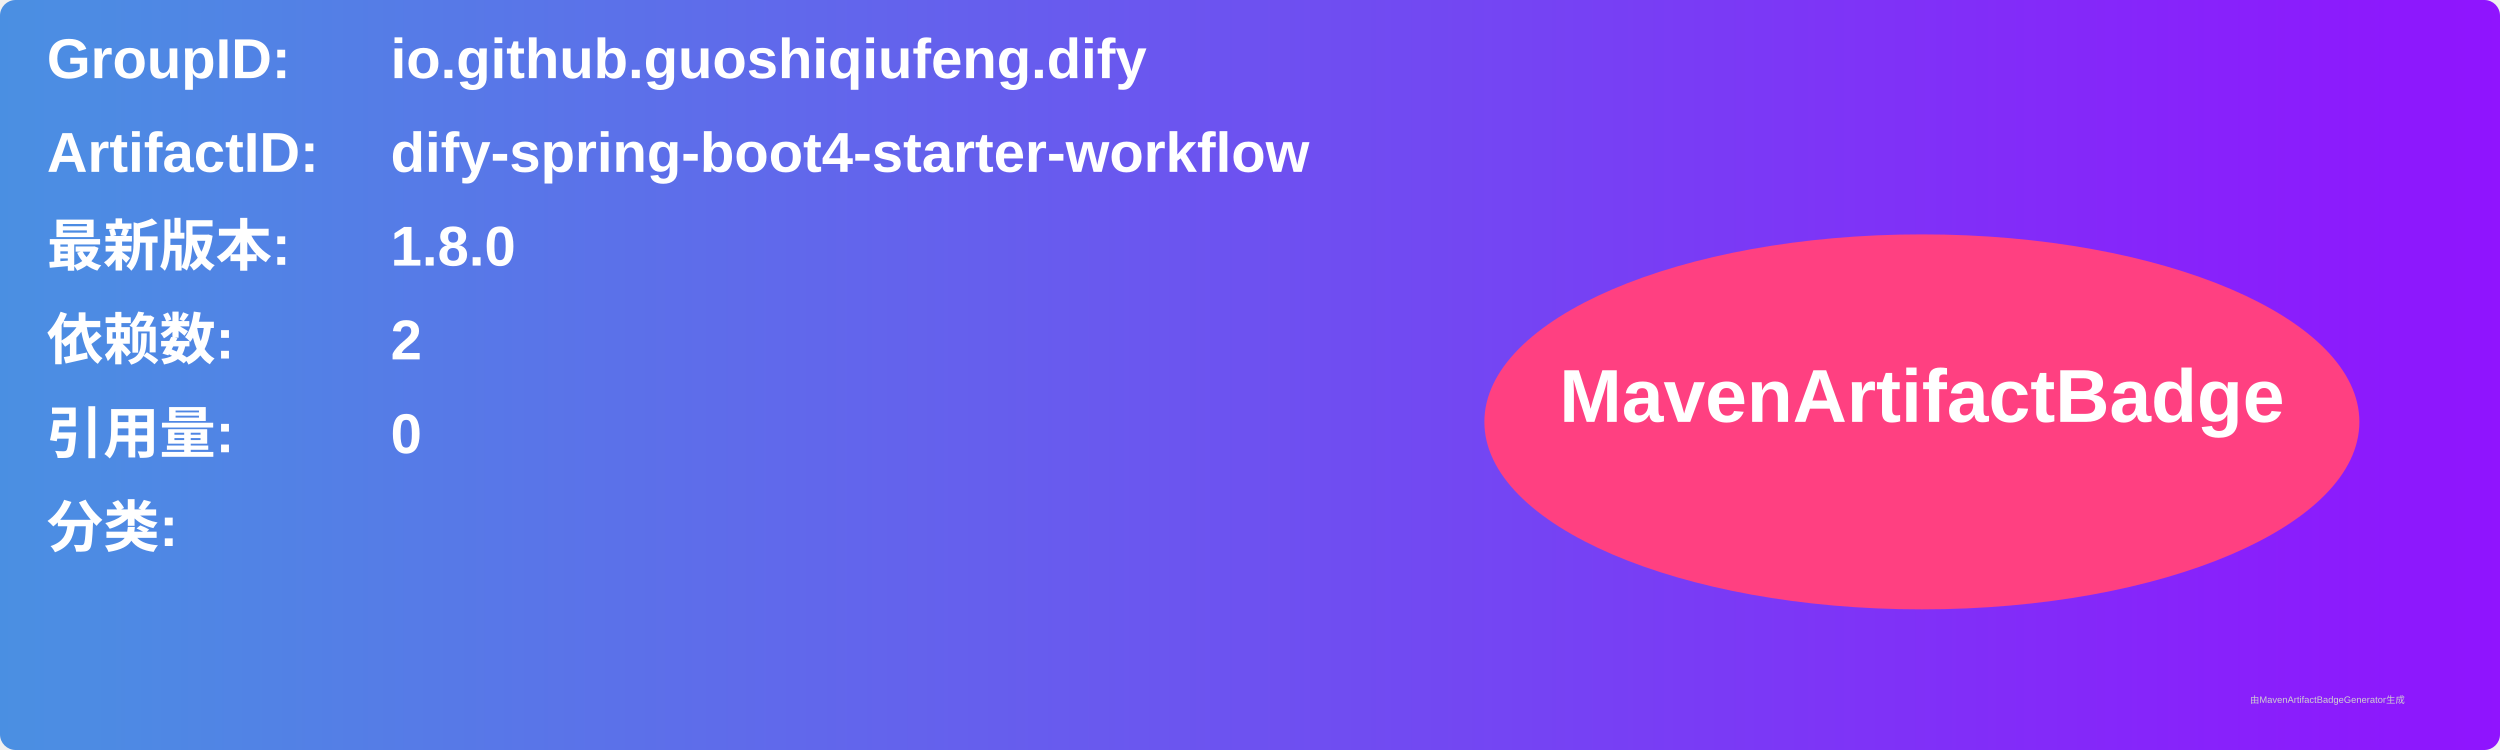
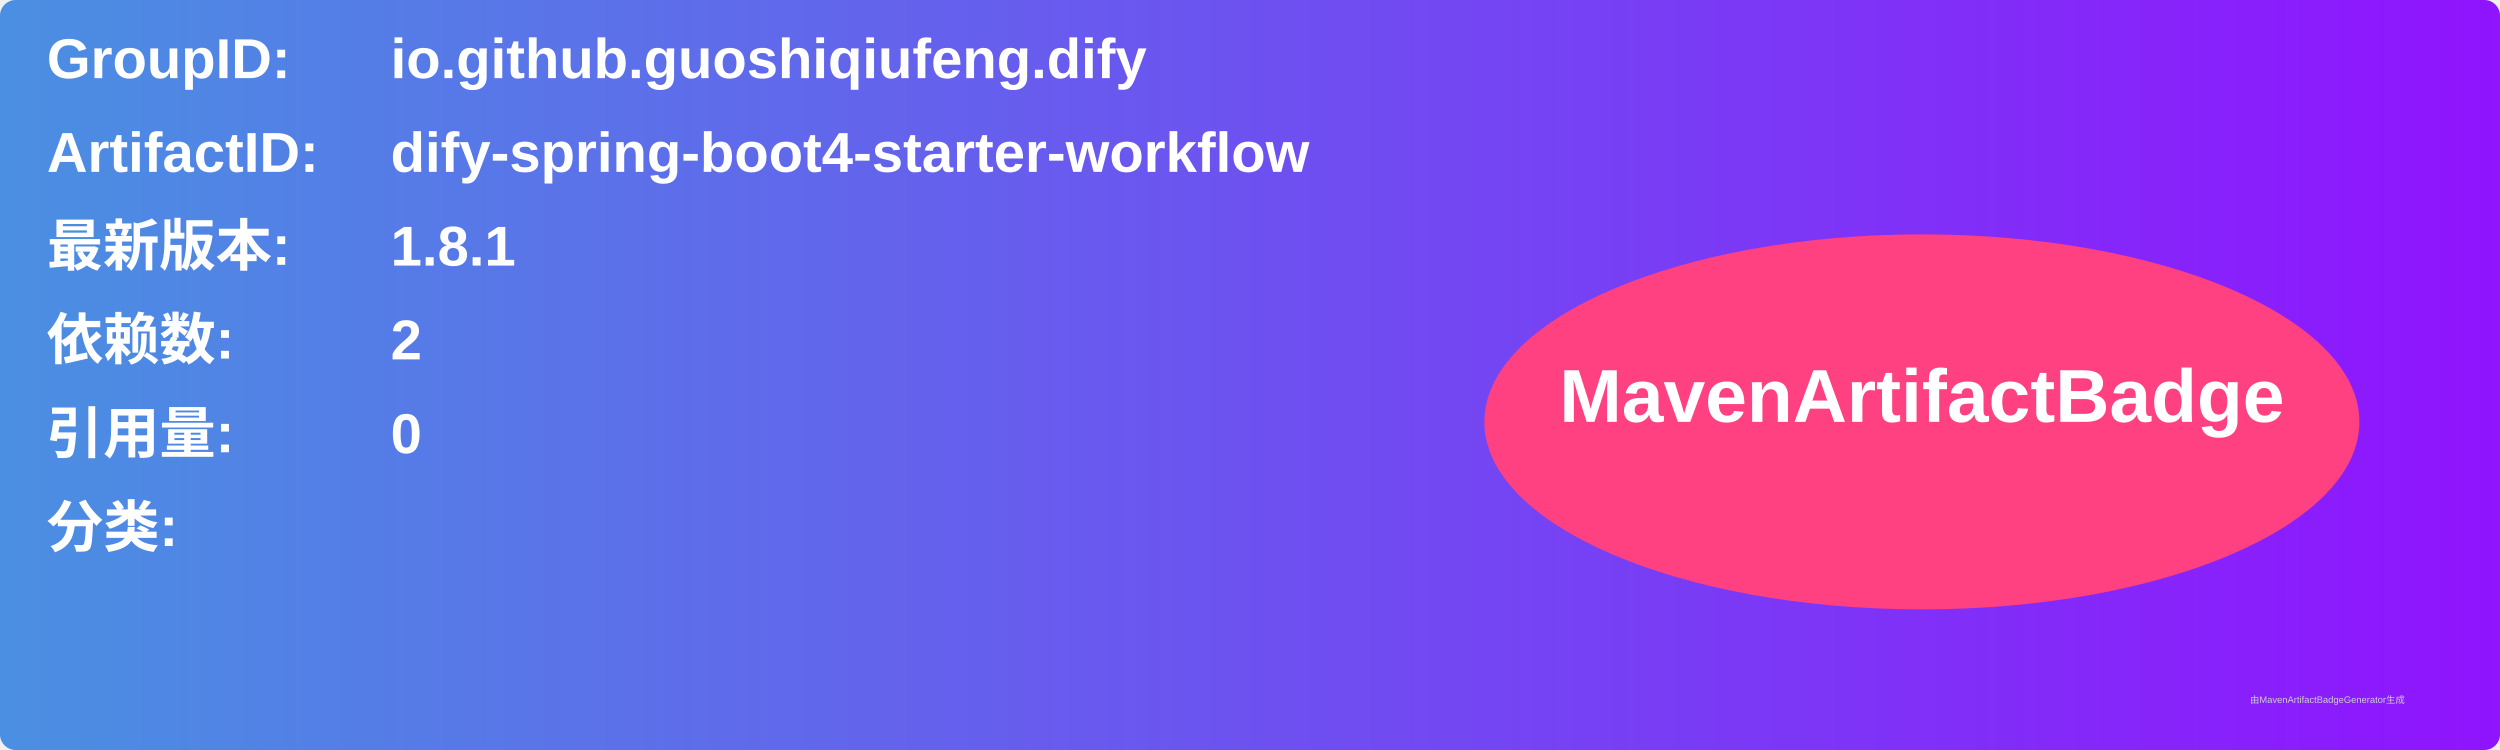
<svg xmlns="http://www.w3.org/2000/svg" width="800" height="240" viewBox="0 0 800 240">
  <linearGradient id="grad" x1="0%" y1="0%" x2="100%" y2="0%">
    <stop offset="0%" stop-color="#4a90e2" />
    <stop offset="100%" stop-color="#9013fe" />
  </linearGradient>
  <rect width="100%" height="100%" rx="5" ry="5" fill="url(#grad)" />
  <g transform="translate(15, 15)">
    <text x="0" y="10" font-family="Arial" font-size="18" fill="white" font-weight="bold" width="260">GroupID:</text>
    <text x="110" y="10" font-family="Arial" font-size="18" fill="white" font-weight="bold" width="460">io.github.guoshiqiufeng.dify</text>
    <text x="0" y="40" font-family="Arial" font-size="18" fill="white" font-weight="bold" width="260">ArtifactID:</text>
    <text x="110" y="40" font-family="Arial" font-size="18" fill="white" font-weight="bold" width="460">dify-spring-boot4-starter-workflow</text>
    <text x="0" y="70" font-family="Arial" font-size="18" fill="white" font-weight="bold">最新版本:</text>
    <text x="110" y="70" font-family="Arial" font-size="18" fill="white" font-weight="bold">
-       <tspan font-weight="bold">1.8.0</tspan>
+       <tspan font-weight="bold">1.8.1</tspan>
    </text>
    <text x="0" y="100" font-family="Arial" font-size="18" fill="white" font-weight="bold">依赖数: </text>
    <text x="110" y="100" font-family="Arial" font-size="18" fill="white">
      <tspan font-weight="bold">2</tspan>
    </text>
    <text x="0" y="130" font-family="Arial" font-size="18" fill="white" font-weight="bold">引用量: </text>
    <text x="110" y="130" font-family="Arial" font-size="18" fill="white">
      <tspan font-weight="bold">0</tspan>
    </text>
    <text x="0" y="160" font-family="Arial" font-size="18" fill="white" font-weight="bold">分类:</text>
    <text x="10" y="190" font-family="Arial" font-size="10" fill="white">
      <tspan font-weight="bold" />
    </text>
    <ellipse cx="600" cy="120" rx="140" ry="60" fill="#ff4081" />
    <text x="600" y="120" text-anchor="middle" font-family="Arial" font-size="24" fill="white" font-weight="bold">MavenArtifactBadge</text>
  </g>
  <text x="720" y="225" font-family="Arial" font-size="3" fill="#d0d0d0">由MavenArtifactBadgeGenerator生成</text>
</svg>
